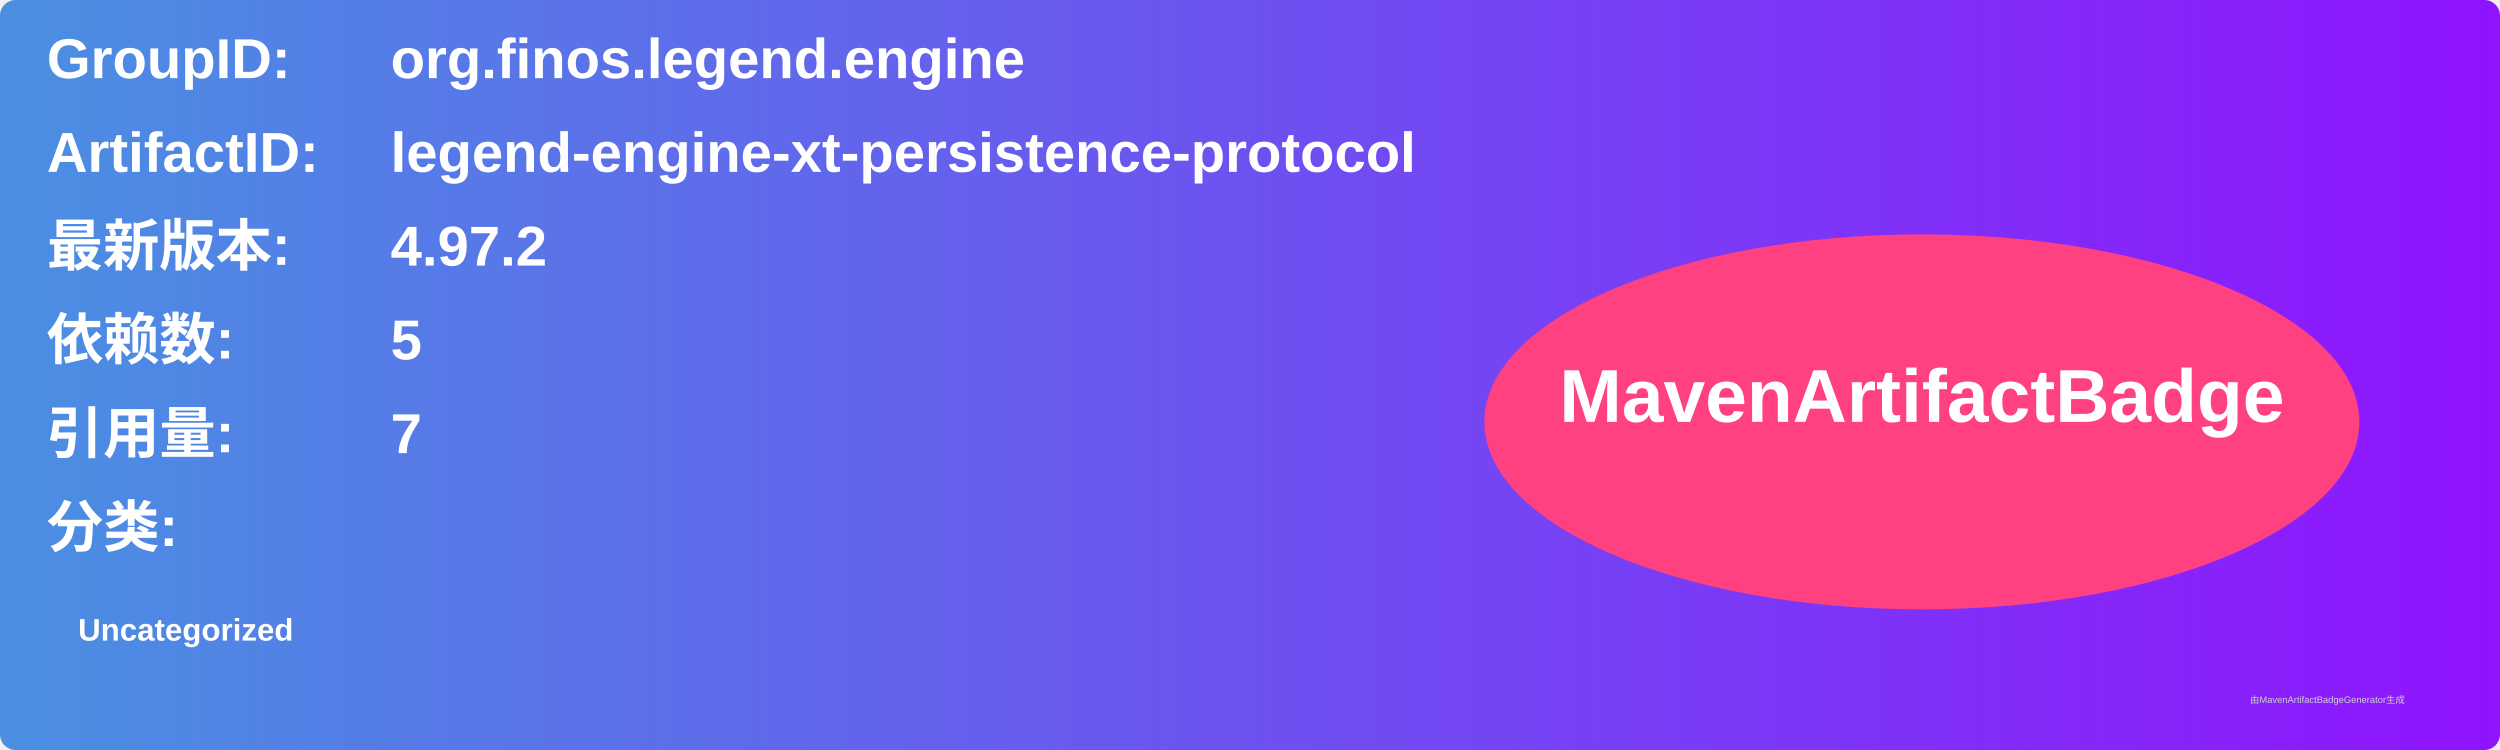
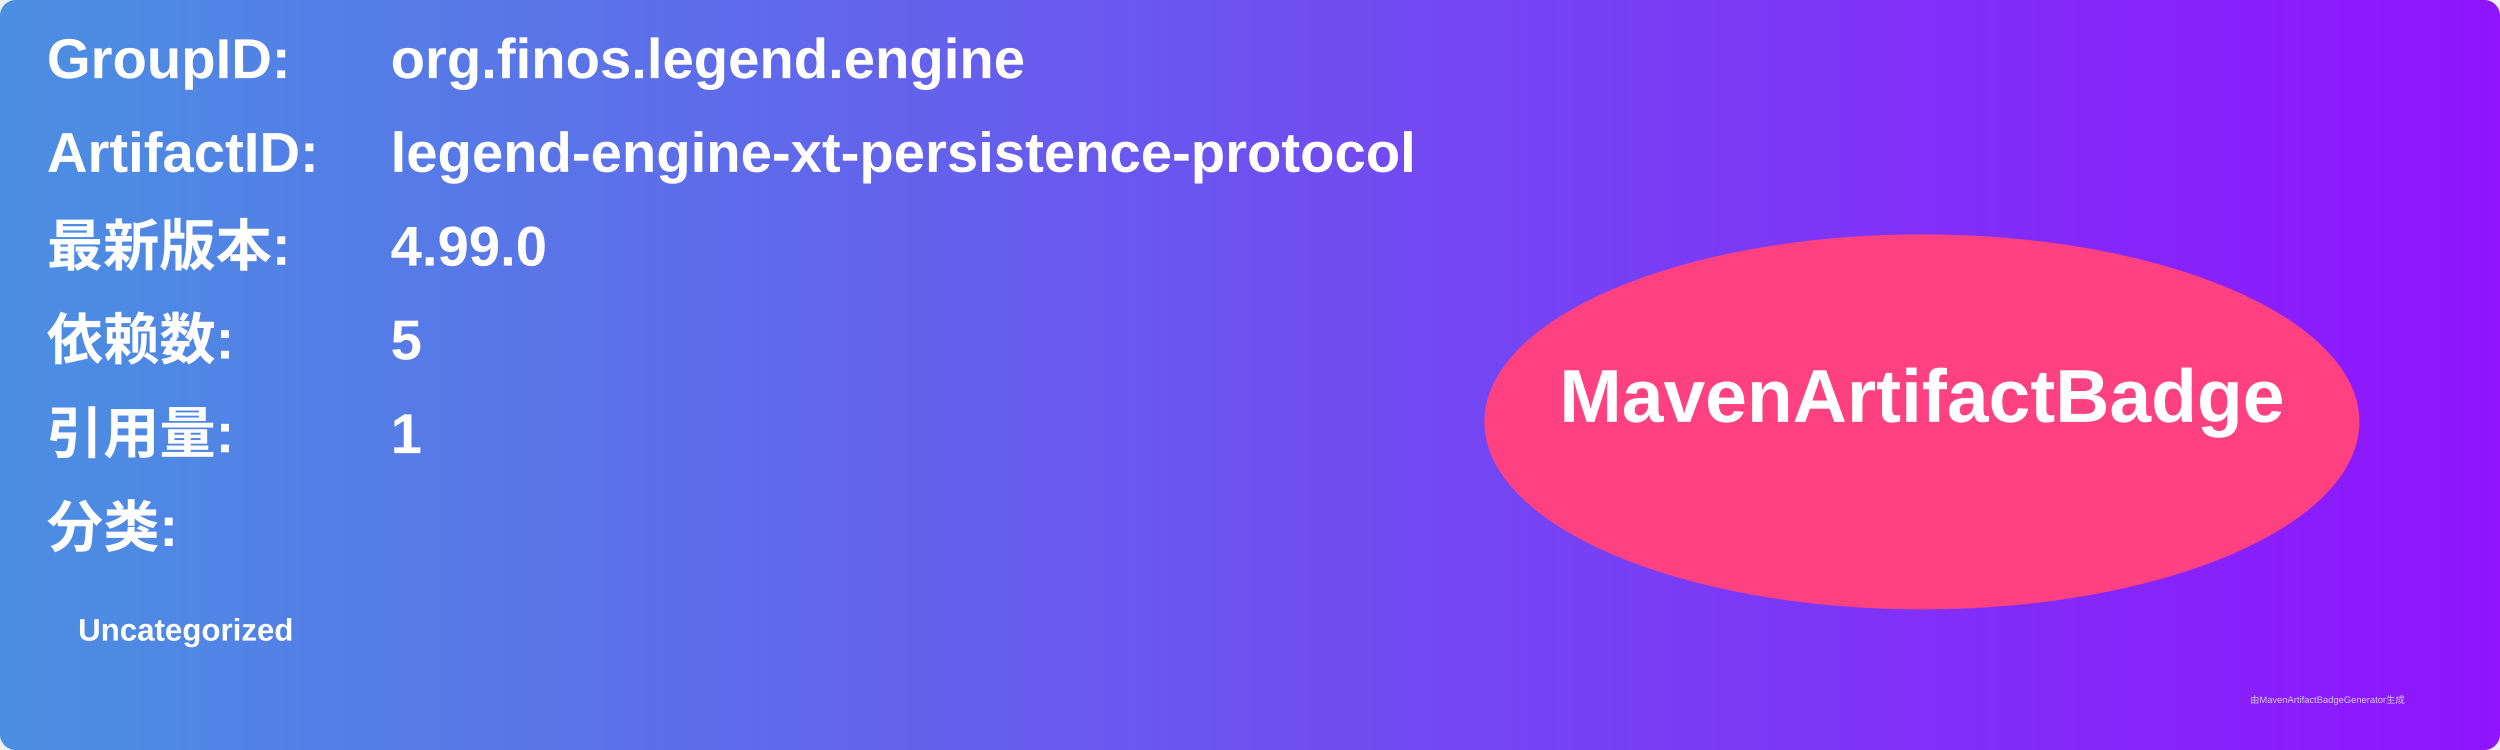
<svg xmlns="http://www.w3.org/2000/svg" width="800" height="240" viewBox="0 0 800 240">
  <linearGradient id="grad" x1="0%" y1="0%" x2="100%" y2="0%">
    <stop offset="0%" stop-color="#4a90e2" />
    <stop offset="100%" stop-color="#9013fe" />
  </linearGradient>
  <rect width="100%" height="100%" rx="5" ry="5" fill="url(#grad)" />
  <g transform="translate(15, 15)">
    <text x="0" y="10" font-family="Arial" font-size="18" fill="white" font-weight="bold" width="260">GroupID:</text>
    <text x="110" y="10" font-family="Arial" font-size="18" fill="white" font-weight="bold" width="460">org.finos.legend.engine</text>
    <text x="0" y="40" font-family="Arial" font-size="18" fill="white" font-weight="bold" width="260">ArtifactID:</text>
    <text x="110" y="40" font-family="Arial" font-size="18" fill="white" font-weight="bold" width="460">legend-engine-xt-persistence-protocol</text>
    <text x="0" y="70" font-family="Arial" font-size="18" fill="white" font-weight="bold">最新版本:</text>
    <text x="110" y="70" font-family="Arial" font-size="18" fill="white" font-weight="bold">
-       <tspan font-weight="bold">4.97.2</tspan>
+       <tspan font-weight="bold">4.99.0</tspan>
    </text>
    <text x="0" y="100" font-family="Arial" font-size="18" fill="white" font-weight="bold">依赖数: </text>
    <text x="110" y="100" font-family="Arial" font-size="18" fill="white">
      <tspan font-weight="bold">5</tspan>
    </text>
    <text x="0" y="130" font-family="Arial" font-size="18" fill="white" font-weight="bold">引用量: </text>
    <text x="110" y="130" font-family="Arial" font-size="18" fill="white">
-       <tspan font-weight="bold">7</tspan>
+       <tspan font-weight="bold">1</tspan>
    </text>
    <text x="0" y="160" font-family="Arial" font-size="18" fill="white" font-weight="bold">分类:</text>
    <text x="10" y="190" font-family="Arial" font-size="10" fill="white">
      <tspan font-weight="bold">Uncategorized</tspan>
    </text>
    <ellipse cx="600" cy="120" rx="140" ry="60" fill="#ff4081" />
    <text x="600" y="120" text-anchor="middle" font-family="Arial" font-size="24" fill="white" font-weight="bold">MavenArtifactBadge</text>
  </g>
  <text x="720" y="225" font-family="Arial" font-size="3" fill="#d0d0d0">由MavenArtifactBadgeGenerator生成</text>
</svg>
